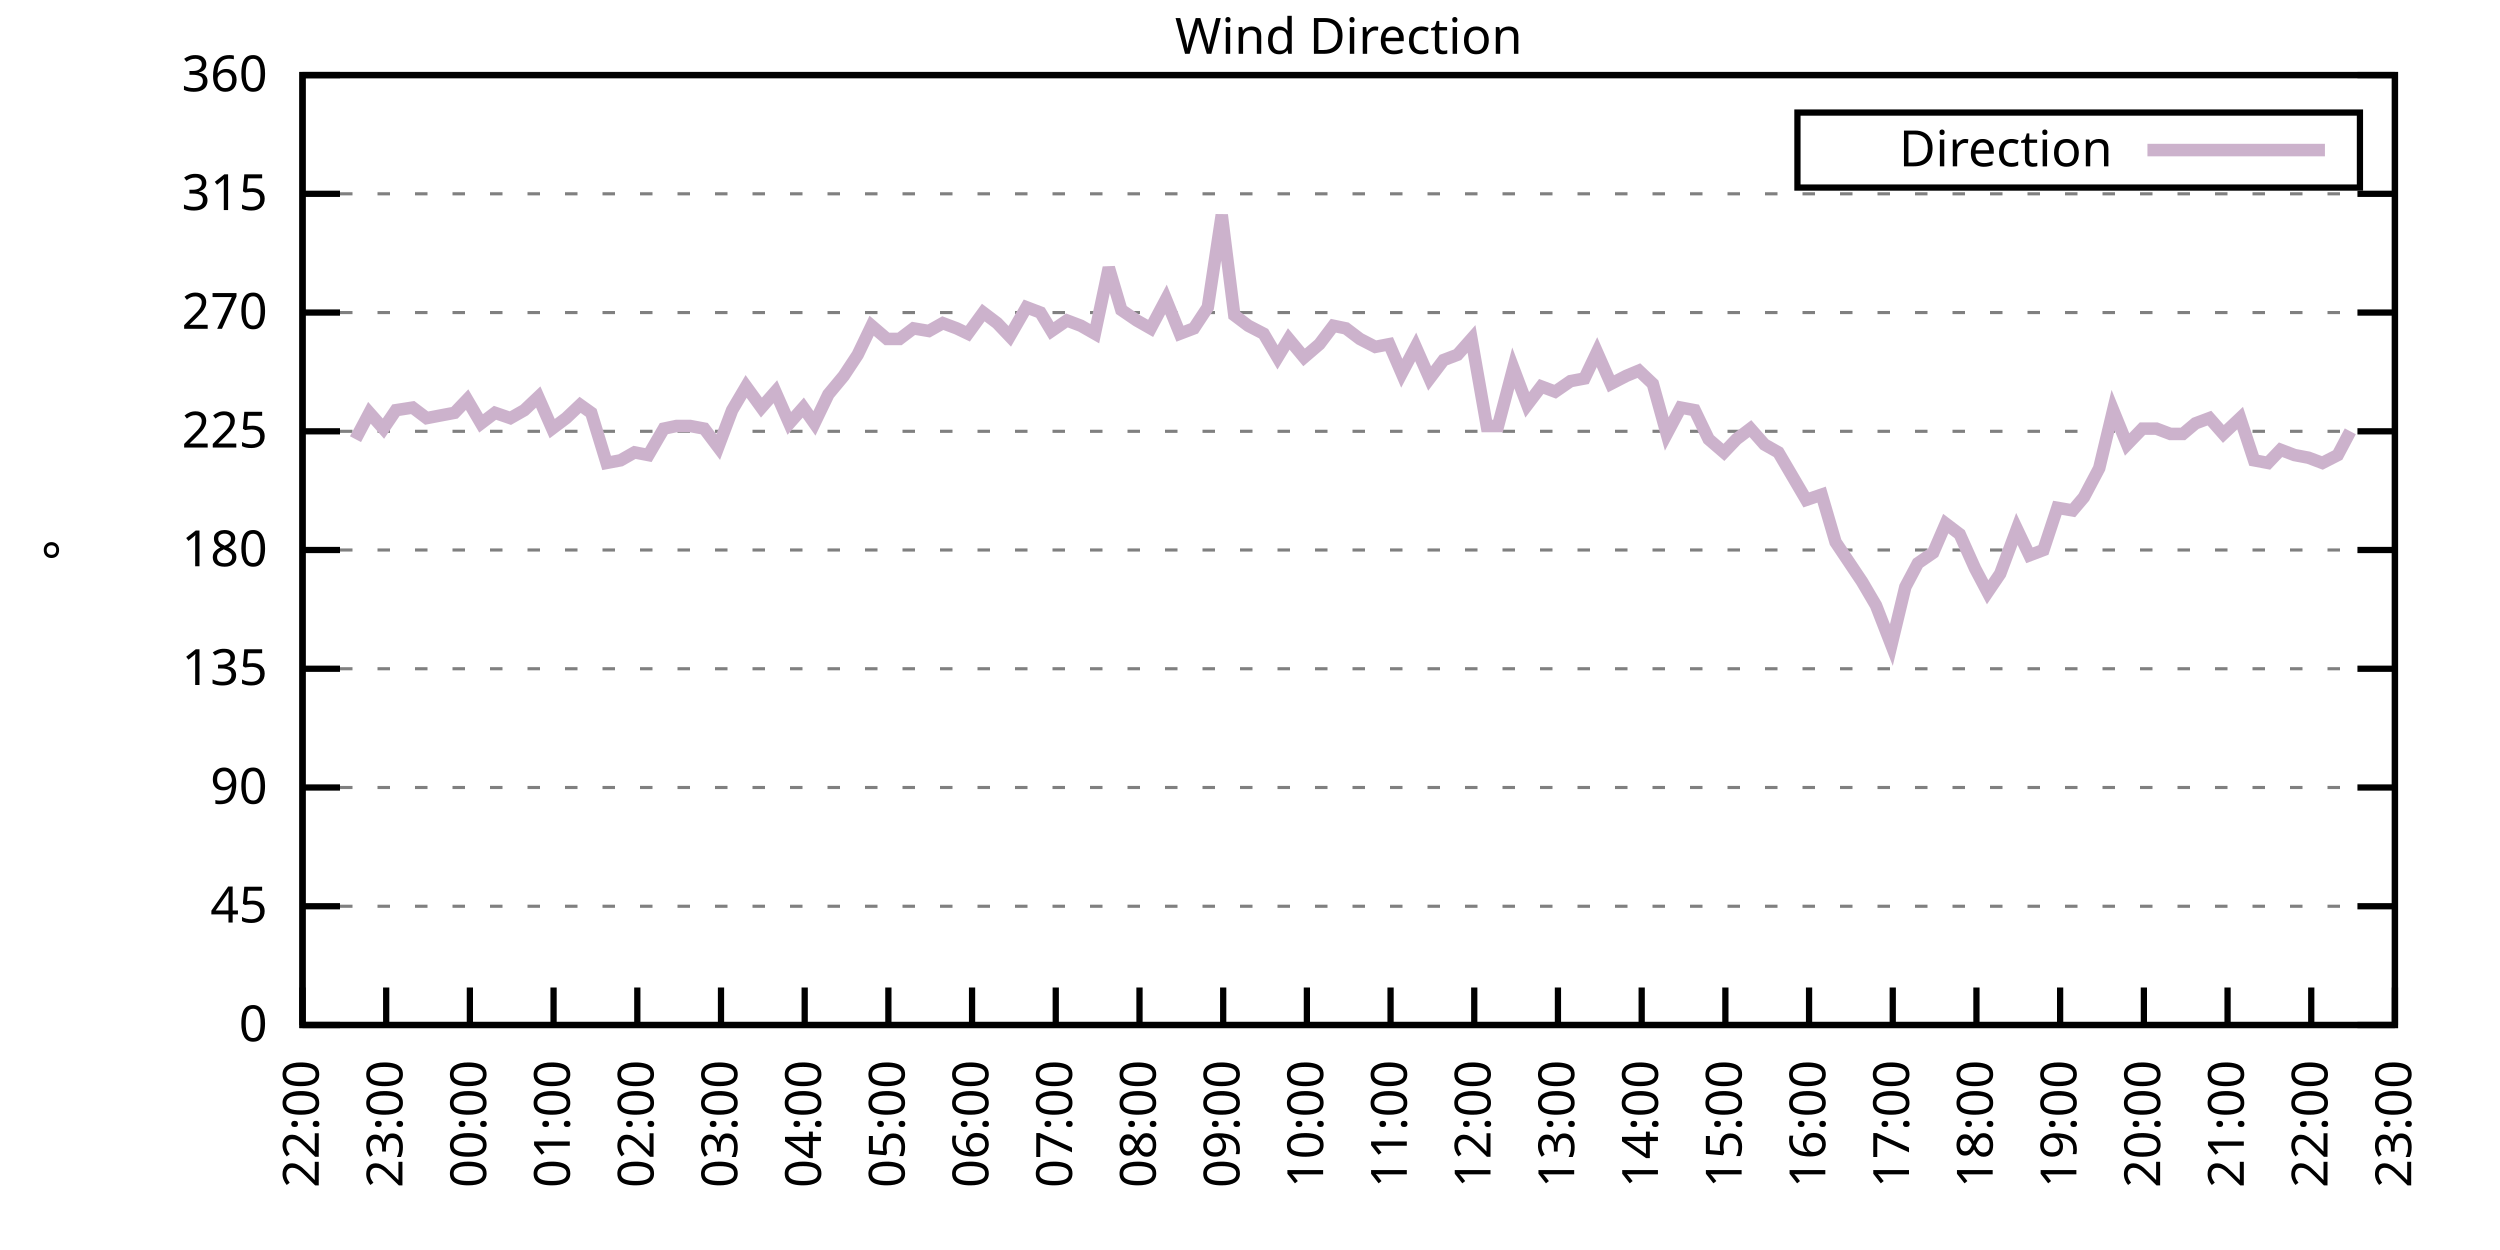
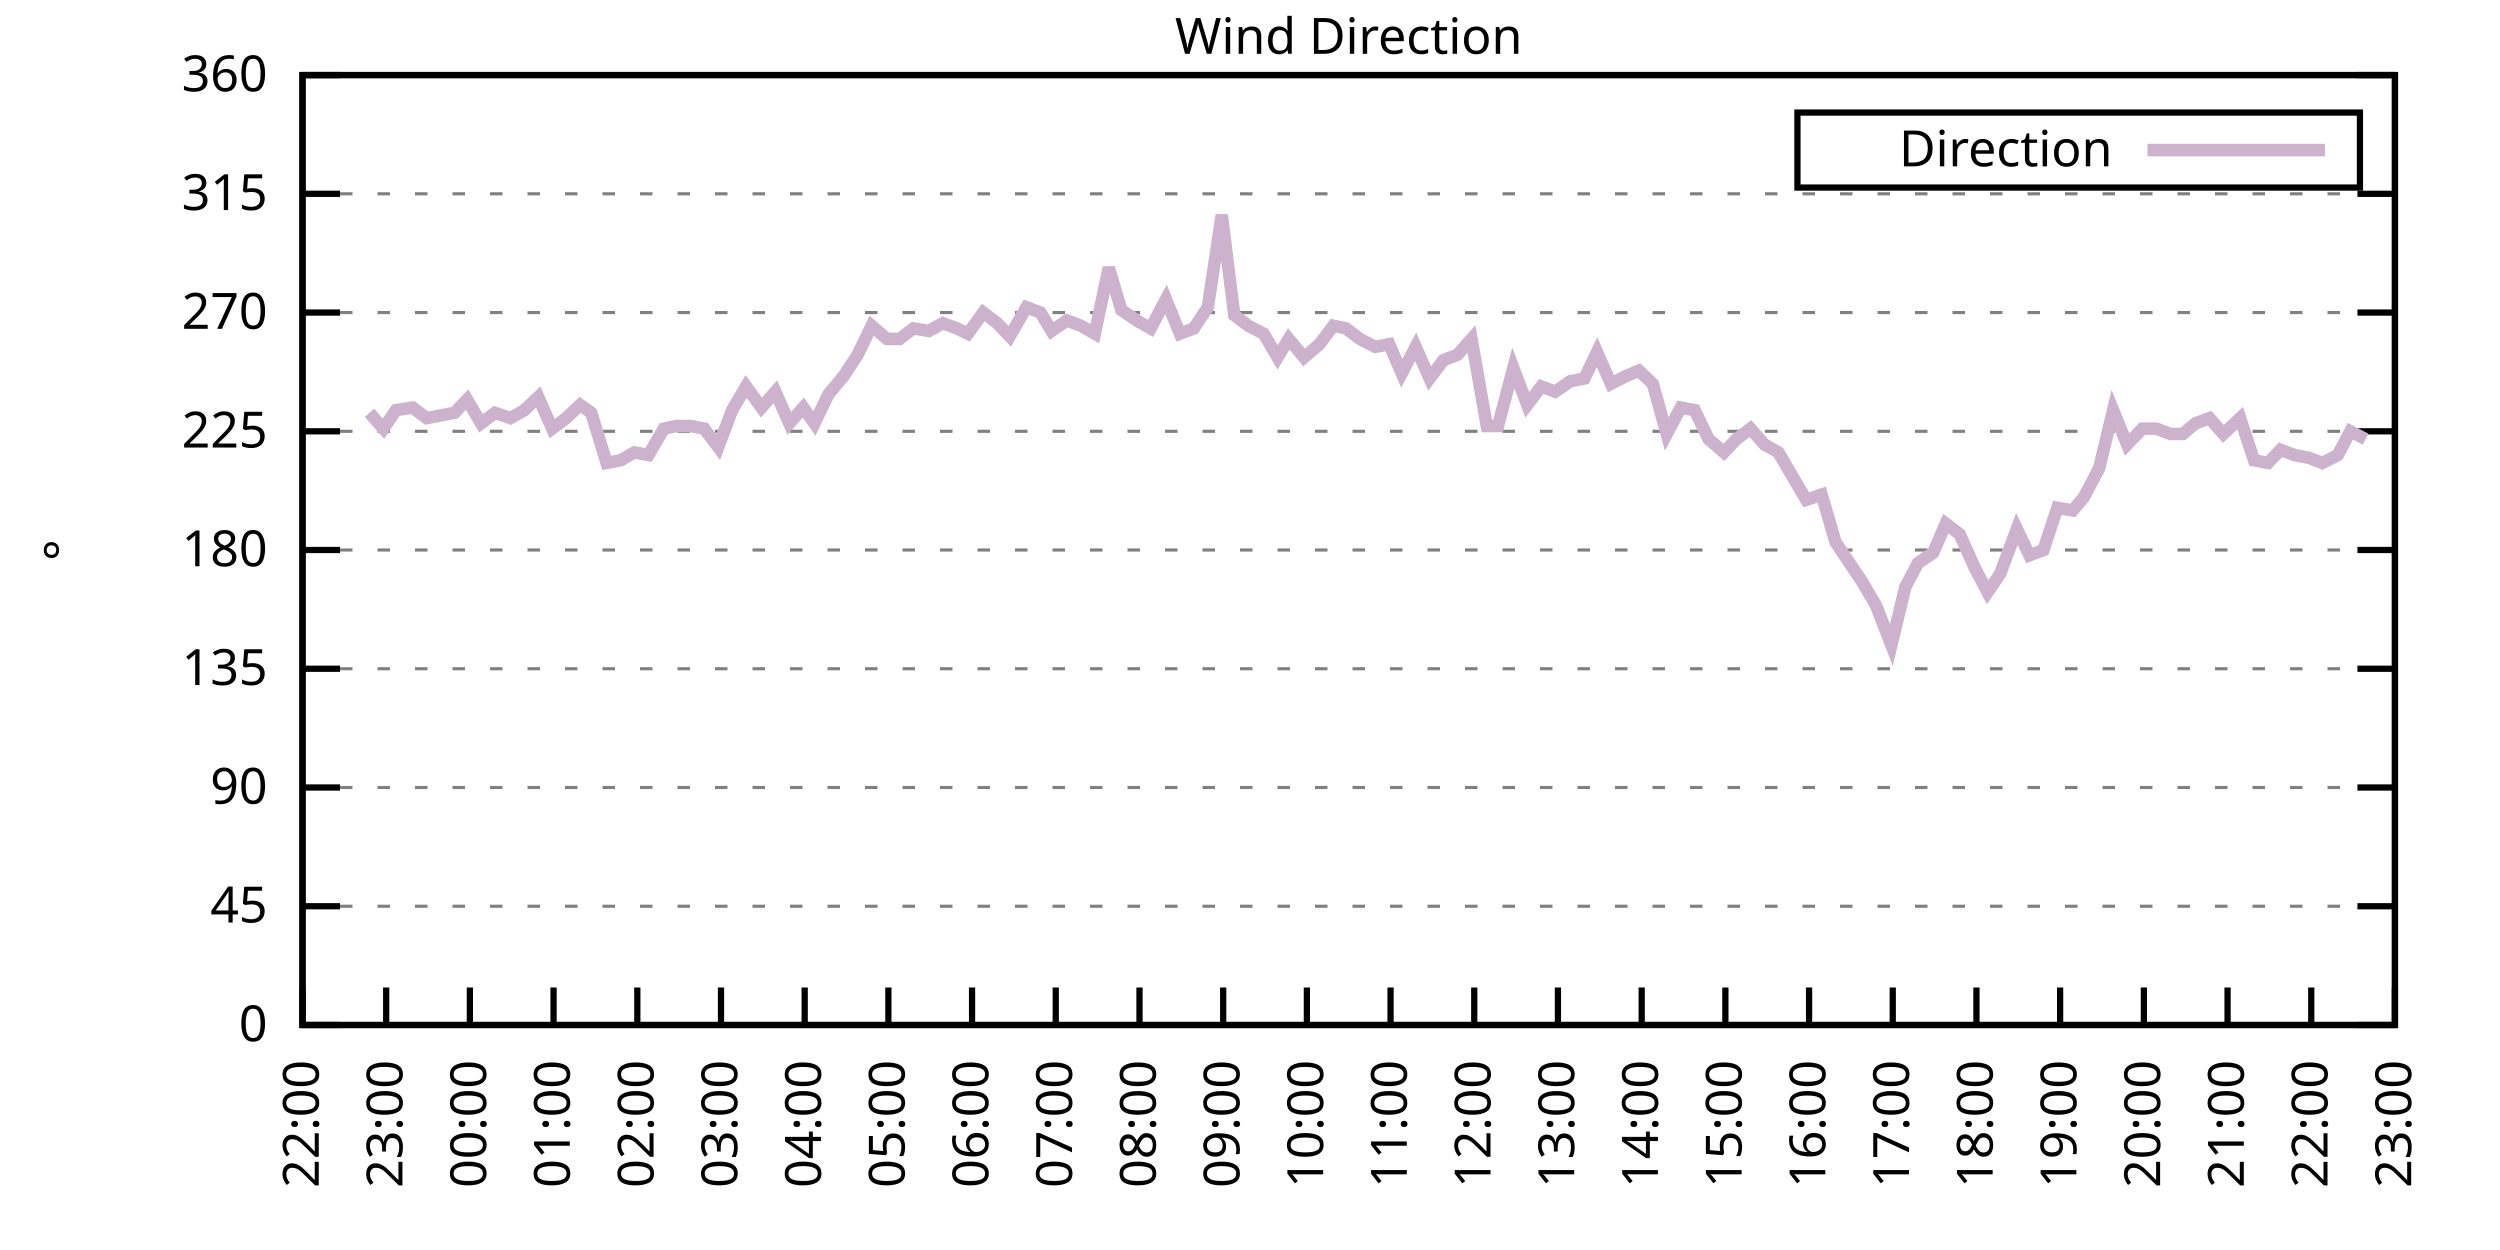
<svg xmlns="http://www.w3.org/2000/svg" xmlns:xlink="http://www.w3.org/1999/xlink" width="400" height="200" viewBox="0 0 400 200">
  <g id="gnuplot_canvas">
    <rect x="0" y="0" width="400" height="200" fill="none" />
    <defs>
      <circle id="gpDot" r="0.5" stroke-width="0.5" stroke="currentColor" />
      <path id="gpPt0" stroke-width="0.333" stroke="currentColor" d="M-1,0 h2 M0,-1 v2" />
      <path id="gpPt1" stroke-width="0.333" stroke="currentColor" d="M-1,-1 L1,1 M1,-1 L-1,1" />
      <path id="gpPt2" stroke-width="0.333" stroke="currentColor" d="M-1,0 L1,0 M0,-1 L0,1 M-1,-1 L1,1 M-1,1 L1,-1" />
      <rect id="gpPt3" stroke-width="0.333" stroke="currentColor" x="-1" y="-1" width="2" height="2" />
      <rect id="gpPt4" stroke-width="0.333" stroke="currentColor" fill="currentColor" x="-1" y="-1" width="2" height="2" />
      <circle id="gpPt5" stroke-width="0.333" stroke="currentColor" cx="0" cy="0" r="1" />
      <use xlink:href="#gpPt5" id="gpPt6" fill="currentColor" stroke="none" />
      <path id="gpPt7" stroke-width="0.333" stroke="currentColor" d="M0,-1.33 L-1.33,0.67 L1.33,0.67 z" />
      <use xlink:href="#gpPt7" id="gpPt8" fill="currentColor" stroke="none" />
      <use xlink:href="#gpPt7" id="gpPt9" stroke="currentColor" transform="rotate(180)" />
      <use xlink:href="#gpPt9" id="gpPt10" fill="currentColor" stroke="none" />
      <use xlink:href="#gpPt3" id="gpPt11" stroke="currentColor" transform="rotate(45)" />
      <use xlink:href="#gpPt11" id="gpPt12" fill="currentColor" stroke="none" />
      <path id="gpPt13" stroke-width="0.333" stroke="currentColor" d="M0,1.330 L1.265,0.411 L0.782,-1.067 L-0.782,-1.076 L-1.265,0.411 z" />
      <use xlink:href="#gpPt13" id="gpPt14" fill="currentColor" stroke="none" />
      <filter id="textbox" filterUnits="objectBoundingBox" x="0" y="0" height="1" width="1">
        <feFlood flood-color="white" flood-opacity="1" result="bgnd" />
        <feComposite in="SourceGraphic" in2="bgnd" operator="atop" />
      </filter>
      <filter id="greybox" filterUnits="objectBoundingBox" x="0" y="0" height="1" width="1">
        <feFlood flood-color="lightgrey" flood-opacity="1" result="grey" />
        <feComposite in="SourceGraphic" in2="grey" operator="atop" />
      </filter>
    </defs>
    <g fill="none" color="white" stroke="currentColor" stroke-width="1.00" stroke-linecap="butt" stroke-linejoin="miter">
</g>
    <g fill="none" color="black" stroke="currentColor" stroke-width="1.00" stroke-linecap="butt" stroke-linejoin="miter">
      <g stroke="none" shape-rendering="crispEdges">
        <polygon fill="rgb(255, 255, 255)" points="48.40,164.00 383.18,164.00 383.18,12.02 48.40,12.02 " />
      </g>
    </g>
    <g fill="none" color="black" stroke="currentColor" stroke-width="1.00" stroke-linecap="butt" stroke-linejoin="miter">
</g>
    <g fill="none" color="black" stroke="black" stroke-width="0.50" stroke-linecap="butt" stroke-linejoin="miter">
</g>
    <g fill="none" color="gray" stroke="currentColor" stroke-width="0.50" stroke-linecap="butt" stroke-linejoin="miter">
      <path stroke="gray" stroke-dasharray="2,4" class="gridline" d="M48.40,164.00 L383.19,164.00  " />
    </g>
    <g fill="none" color="gray" stroke="gray" stroke-width="1.00" stroke-linecap="butt" stroke-linejoin="miter">
</g>
    <g fill="none" color="black" stroke="currentColor" stroke-width="1.00" stroke-linecap="butt" stroke-linejoin="miter">
      <path stroke="black" d="M48.40,164.00 L54.40,164.00 M383.19,164.00 L377.19,164.00  " />
      <g transform="translate(42.80,166.60)" stroke="none" fill="black" font-family="Sans" font-size="8.00" text-anchor="end">
        <text>
          <tspan font-family="Sans"> 0</tspan>
        </text>
      </g>
    </g>
    <g fill="none" color="black" stroke="currentColor" stroke-width="1.00" stroke-linecap="butt" stroke-linejoin="miter">
</g>
    <g fill="none" color="black" stroke="black" stroke-width="0.50" stroke-linecap="butt" stroke-linejoin="miter">
</g>
    <g fill="none" color="gray" stroke="currentColor" stroke-width="0.50" stroke-linecap="butt" stroke-linejoin="miter">
      <path stroke="gray" stroke-dasharray="2,4" class="gridline" d="M48.40,145.00 L383.19,145.00  " />
    </g>
    <g fill="none" color="gray" stroke="gray" stroke-width="1.00" stroke-linecap="butt" stroke-linejoin="miter">
</g>
    <g fill="none" color="black" stroke="currentColor" stroke-width="1.00" stroke-linecap="butt" stroke-linejoin="miter">
      <path stroke="black" d="M48.40,145.00 L54.40,145.00 M383.19,145.00 L377.19,145.00  " />
      <g transform="translate(42.80,147.60)" stroke="none" fill="black" font-family="Sans" font-size="8.00" text-anchor="end">
        <text>
          <tspan font-family="Sans"> 45</tspan>
        </text>
      </g>
    </g>
    <g fill="none" color="black" stroke="currentColor" stroke-width="1.00" stroke-linecap="butt" stroke-linejoin="miter">
</g>
    <g fill="none" color="black" stroke="black" stroke-width="0.50" stroke-linecap="butt" stroke-linejoin="miter">
</g>
    <g fill="none" color="gray" stroke="currentColor" stroke-width="0.50" stroke-linecap="butt" stroke-linejoin="miter">
      <path stroke="gray" stroke-dasharray="2,4" class="gridline" d="M48.40,126.00 L383.19,126.00  " />
    </g>
    <g fill="none" color="gray" stroke="gray" stroke-width="1.00" stroke-linecap="butt" stroke-linejoin="miter">
</g>
    <g fill="none" color="black" stroke="currentColor" stroke-width="1.00" stroke-linecap="butt" stroke-linejoin="miter">
      <path stroke="black" d="M48.40,126.00 L54.40,126.00 M383.19,126.00 L377.19,126.00  " />
      <g transform="translate(42.80,128.60)" stroke="none" fill="black" font-family="Sans" font-size="8.00" text-anchor="end">
        <text>
          <tspan font-family="Sans"> 90</tspan>
        </text>
      </g>
    </g>
    <g fill="none" color="black" stroke="currentColor" stroke-width="1.00" stroke-linecap="butt" stroke-linejoin="miter">
</g>
    <g fill="none" color="black" stroke="black" stroke-width="0.50" stroke-linecap="butt" stroke-linejoin="miter">
</g>
    <g fill="none" color="gray" stroke="currentColor" stroke-width="0.50" stroke-linecap="butt" stroke-linejoin="miter">
      <path stroke="gray" stroke-dasharray="2,4" class="gridline" d="M48.40,107.00 L383.19,107.00  " />
    </g>
    <g fill="none" color="gray" stroke="gray" stroke-width="1.00" stroke-linecap="butt" stroke-linejoin="miter">
</g>
    <g fill="none" color="black" stroke="currentColor" stroke-width="1.00" stroke-linecap="butt" stroke-linejoin="miter">
      <path stroke="black" d="M48.40,107.00 L54.40,107.00 M383.19,107.00 L377.19,107.00  " />
      <g transform="translate(42.80,109.60)" stroke="none" fill="black" font-family="Sans" font-size="8.00" text-anchor="end">
        <text>
          <tspan font-family="Sans"> 135</tspan>
        </text>
      </g>
    </g>
    <g fill="none" color="black" stroke="currentColor" stroke-width="1.00" stroke-linecap="butt" stroke-linejoin="miter">
</g>
    <g fill="none" color="black" stroke="black" stroke-width="0.50" stroke-linecap="butt" stroke-linejoin="miter">
</g>
    <g fill="none" color="gray" stroke="currentColor" stroke-width="0.50" stroke-linecap="butt" stroke-linejoin="miter">
      <path stroke="gray" stroke-dasharray="2,4" class="gridline" d="M48.40,88.00 L383.19,88.00  " />
    </g>
    <g fill="none" color="gray" stroke="gray" stroke-width="1.00" stroke-linecap="butt" stroke-linejoin="miter">
</g>
    <g fill="none" color="black" stroke="currentColor" stroke-width="1.00" stroke-linecap="butt" stroke-linejoin="miter">
      <path stroke="black" d="M48.40,88.00 L54.40,88.00 M383.19,88.00 L377.19,88.00  " />
      <g transform="translate(42.80,90.60)" stroke="none" fill="black" font-family="Sans" font-size="8.00" text-anchor="end">
        <text>
          <tspan font-family="Sans"> 180</tspan>
        </text>
      </g>
    </g>
    <g fill="none" color="black" stroke="currentColor" stroke-width="1.00" stroke-linecap="butt" stroke-linejoin="miter">
</g>
    <g fill="none" color="black" stroke="black" stroke-width="0.50" stroke-linecap="butt" stroke-linejoin="miter">
</g>
    <g fill="none" color="gray" stroke="currentColor" stroke-width="0.50" stroke-linecap="butt" stroke-linejoin="miter">
      <path stroke="gray" stroke-dasharray="2,4" class="gridline" d="M48.40,69.01 L383.19,69.01  " />
    </g>
    <g fill="none" color="gray" stroke="gray" stroke-width="1.00" stroke-linecap="butt" stroke-linejoin="miter">
</g>
    <g fill="none" color="black" stroke="currentColor" stroke-width="1.00" stroke-linecap="butt" stroke-linejoin="miter">
      <path stroke="black" d="M48.40,69.01 L54.40,69.01 M383.19,69.01 L377.19,69.01  " />
      <g transform="translate(42.80,71.61)" stroke="none" fill="black" font-family="Sans" font-size="8.00" text-anchor="end">
        <text>
          <tspan font-family="Sans"> 225</tspan>
        </text>
      </g>
    </g>
    <g fill="none" color="black" stroke="currentColor" stroke-width="1.00" stroke-linecap="butt" stroke-linejoin="miter">
</g>
    <g fill="none" color="black" stroke="black" stroke-width="0.50" stroke-linecap="butt" stroke-linejoin="miter">
</g>
    <g fill="none" color="gray" stroke="currentColor" stroke-width="0.50" stroke-linecap="butt" stroke-linejoin="miter">
      <path stroke="gray" stroke-dasharray="2,4" class="gridline" d="M48.40,50.01 L383.19,50.01  " />
    </g>
    <g fill="none" color="gray" stroke="gray" stroke-width="1.00" stroke-linecap="butt" stroke-linejoin="miter">
</g>
    <g fill="none" color="black" stroke="currentColor" stroke-width="1.00" stroke-linecap="butt" stroke-linejoin="miter">
      <path stroke="black" d="M48.40,50.01 L54.40,50.01 M383.19,50.01 L377.19,50.01  " />
      <g transform="translate(42.80,52.61)" stroke="none" fill="black" font-family="Sans" font-size="8.00" text-anchor="end">
        <text>
          <tspan font-family="Sans"> 270</tspan>
        </text>
      </g>
    </g>
    <g fill="none" color="black" stroke="currentColor" stroke-width="1.00" stroke-linecap="butt" stroke-linejoin="miter">
</g>
    <g fill="none" color="black" stroke="black" stroke-width="0.50" stroke-linecap="butt" stroke-linejoin="miter">
</g>
    <g fill="none" color="gray" stroke="currentColor" stroke-width="0.50" stroke-linecap="butt" stroke-linejoin="miter">
      <path stroke="gray" stroke-dasharray="2,4" class="gridline" d="M48.40,31.01 L383.19,31.01  " />
    </g>
    <g fill="none" color="gray" stroke="gray" stroke-width="1.00" stroke-linecap="butt" stroke-linejoin="miter">
</g>
    <g fill="none" color="black" stroke="currentColor" stroke-width="1.00" stroke-linecap="butt" stroke-linejoin="miter">
      <path stroke="black" d="M48.40,31.01 L54.40,31.01 M383.19,31.01 L377.19,31.01  " />
      <g transform="translate(42.80,33.61)" stroke="none" fill="black" font-family="Sans" font-size="8.00" text-anchor="end">
        <text>
          <tspan font-family="Sans"> 315</tspan>
        </text>
      </g>
    </g>
    <g fill="none" color="black" stroke="currentColor" stroke-width="1.00" stroke-linecap="butt" stroke-linejoin="miter">
</g>
    <g fill="none" color="black" stroke="black" stroke-width="0.50" stroke-linecap="butt" stroke-linejoin="miter">
</g>
    <g fill="none" color="gray" stroke="currentColor" stroke-width="0.50" stroke-linecap="butt" stroke-linejoin="miter">
      <path stroke="gray" stroke-dasharray="2,4" class="gridline" d="M48.40,12.01 L383.19,12.01  " />
    </g>
    <g fill="none" color="gray" stroke="gray" stroke-width="1.00" stroke-linecap="butt" stroke-linejoin="miter">
</g>
    <g fill="none" color="black" stroke="currentColor" stroke-width="1.00" stroke-linecap="butt" stroke-linejoin="miter">
      <path stroke="black" d="M48.40,12.01 L54.40,12.01 M383.19,12.01 L377.19,12.01  " />
      <g transform="translate(42.80,14.61)" stroke="none" fill="black" font-family="Sans" font-size="8.00" text-anchor="end">
        <text>
          <tspan font-family="Sans"> 360</tspan>
        </text>
      </g>
    </g>
    <g fill="none" color="black" stroke="currentColor" stroke-width="1.00" stroke-linecap="butt" stroke-linejoin="miter">
      <path stroke="black" d="M48.40,164.00 L48.40,158.00  " />
      <g transform="translate(51.00,169.60) rotate(270.00)" stroke="none" fill="black" font-family="Sans" font-size="8.00" text-anchor="end">
        <text>
          <tspan font-family="Sans">22:00</tspan>
        </text>
      </g>
    </g>
    <g fill="none" color="black" stroke="currentColor" stroke-width="1.00" stroke-linecap="butt" stroke-linejoin="miter">
      <path stroke="black" d="M61.79,164.00 L61.79,158.00  " />
      <g transform="translate(64.39,169.60) rotate(270.00)" stroke="none" fill="black" font-family="Sans" font-size="8.00" text-anchor="end">
        <text>
          <tspan font-family="Sans">23:00</tspan>
        </text>
      </g>
    </g>
    <g fill="none" color="black" stroke="currentColor" stroke-width="1.00" stroke-linecap="butt" stroke-linejoin="miter">
      <path stroke="black" d="M75.18,164.00 L75.18,158.00  " />
      <g transform="translate(77.78,169.60) rotate(270.00)" stroke="none" fill="black" font-family="Sans" font-size="8.00" text-anchor="end">
        <text>
          <tspan font-family="Sans">00:00</tspan>
        </text>
      </g>
    </g>
    <g fill="none" color="black" stroke="currentColor" stroke-width="1.00" stroke-linecap="butt" stroke-linejoin="miter">
      <path stroke="black" d="M88.57,164.00 L88.57,158.00  " />
      <g transform="translate(91.17,169.60) rotate(270.00)" stroke="none" fill="black" font-family="Sans" font-size="8.00" text-anchor="end">
        <text>
          <tspan font-family="Sans">01:00</tspan>
        </text>
      </g>
    </g>
    <g fill="none" color="black" stroke="currentColor" stroke-width="1.00" stroke-linecap="butt" stroke-linejoin="miter">
      <path stroke="black" d="M101.97,164.00 L101.97,158.00  " />
      <g transform="translate(104.57,169.60) rotate(270.00)" stroke="none" fill="black" font-family="Sans" font-size="8.00" text-anchor="end">
        <text>
          <tspan font-family="Sans">02:00</tspan>
        </text>
      </g>
    </g>
    <g fill="none" color="black" stroke="currentColor" stroke-width="1.00" stroke-linecap="butt" stroke-linejoin="miter">
      <path stroke="black" d="M115.36,164.00 L115.36,158.00  " />
      <g transform="translate(117.96,169.60) rotate(270.00)" stroke="none" fill="black" font-family="Sans" font-size="8.00" text-anchor="end">
        <text>
          <tspan font-family="Sans">03:00</tspan>
        </text>
      </g>
    </g>
    <g fill="none" color="black" stroke="currentColor" stroke-width="1.00" stroke-linecap="butt" stroke-linejoin="miter">
      <path stroke="black" d="M128.75,164.00 L128.75,158.00  " />
      <g transform="translate(131.35,169.60) rotate(270.00)" stroke="none" fill="black" font-family="Sans" font-size="8.00" text-anchor="end">
        <text>
          <tspan font-family="Sans">04:00</tspan>
        </text>
      </g>
    </g>
    <g fill="none" color="black" stroke="currentColor" stroke-width="1.00" stroke-linecap="butt" stroke-linejoin="miter">
      <path stroke="black" d="M142.14,164.00 L142.14,158.00  " />
      <g transform="translate(144.74,169.60) rotate(270.00)" stroke="none" fill="black" font-family="Sans" font-size="8.00" text-anchor="end">
        <text>
          <tspan font-family="Sans">05:00</tspan>
        </text>
      </g>
    </g>
    <g fill="none" color="black" stroke="currentColor" stroke-width="1.00" stroke-linecap="butt" stroke-linejoin="miter">
      <path stroke="black" d="M155.53,164.00 L155.53,158.00  " />
      <g transform="translate(158.13,169.60) rotate(270.00)" stroke="none" fill="black" font-family="Sans" font-size="8.00" text-anchor="end">
        <text>
          <tspan font-family="Sans">06:00</tspan>
        </text>
      </g>
    </g>
    <g fill="none" color="black" stroke="currentColor" stroke-width="1.00" stroke-linecap="butt" stroke-linejoin="miter">
      <path stroke="black" d="M168.92,164.00 L168.92,158.00  " />
      <g transform="translate(171.52,169.60) rotate(270.00)" stroke="none" fill="black" font-family="Sans" font-size="8.00" text-anchor="end">
        <text>
          <tspan font-family="Sans">07:00</tspan>
        </text>
      </g>
    </g>
    <g fill="none" color="black" stroke="currentColor" stroke-width="1.00" stroke-linecap="butt" stroke-linejoin="miter">
      <path stroke="black" d="M182.32,164.00 L182.32,158.00  " />
      <g transform="translate(184.92,169.60) rotate(270.00)" stroke="none" fill="black" font-family="Sans" font-size="8.00" text-anchor="end">
        <text>
          <tspan font-family="Sans">08:00</tspan>
        </text>
      </g>
    </g>
    <g fill="none" color="black" stroke="currentColor" stroke-width="1.00" stroke-linecap="butt" stroke-linejoin="miter">
      <path stroke="black" d="M195.71,164.00 L195.71,158.00  " />
      <g transform="translate(198.31,169.60) rotate(270.00)" stroke="none" fill="black" font-family="Sans" font-size="8.00" text-anchor="end">
        <text>
          <tspan font-family="Sans">09:00</tspan>
        </text>
      </g>
    </g>
    <g fill="none" color="black" stroke="currentColor" stroke-width="1.00" stroke-linecap="butt" stroke-linejoin="miter">
      <path stroke="black" d="M209.10,164.00 L209.10,158.00  " />
      <g transform="translate(211.70,169.60) rotate(270.00)" stroke="none" fill="black" font-family="Sans" font-size="8.00" text-anchor="end">
        <text>
          <tspan font-family="Sans">10:00</tspan>
        </text>
      </g>
    </g>
    <g fill="none" color="black" stroke="currentColor" stroke-width="1.00" stroke-linecap="butt" stroke-linejoin="miter">
      <path stroke="black" d="M222.49,164.00 L222.49,158.00  " />
      <g transform="translate(225.09,169.60) rotate(270.00)" stroke="none" fill="black" font-family="Sans" font-size="8.00" text-anchor="end">
        <text>
          <tspan font-family="Sans">11:00</tspan>
        </text>
      </g>
    </g>
    <g fill="none" color="black" stroke="currentColor" stroke-width="1.00" stroke-linecap="butt" stroke-linejoin="miter">
      <path stroke="black" d="M235.88,164.00 L235.88,158.00  " />
      <g transform="translate(238.48,169.60) rotate(270.00)" stroke="none" fill="black" font-family="Sans" font-size="8.00" text-anchor="end">
        <text>
          <tspan font-family="Sans">12:00</tspan>
        </text>
      </g>
    </g>
    <g fill="none" color="black" stroke="currentColor" stroke-width="1.00" stroke-linecap="butt" stroke-linejoin="miter">
      <path stroke="black" d="M249.27,164.00 L249.27,158.00  " />
      <g transform="translate(251.87,169.60) rotate(270.00)" stroke="none" fill="black" font-family="Sans" font-size="8.00" text-anchor="end">
        <text>
          <tspan font-family="Sans">13:00</tspan>
        </text>
      </g>
    </g>
    <g fill="none" color="black" stroke="currentColor" stroke-width="1.00" stroke-linecap="butt" stroke-linejoin="miter">
      <path stroke="black" d="M262.67,164.00 L262.67,158.00  " />
      <g transform="translate(265.27,169.60) rotate(270.00)" stroke="none" fill="black" font-family="Sans" font-size="8.00" text-anchor="end">
        <text>
          <tspan font-family="Sans">14:00</tspan>
        </text>
      </g>
    </g>
    <g fill="none" color="black" stroke="currentColor" stroke-width="1.00" stroke-linecap="butt" stroke-linejoin="miter">
      <path stroke="black" d="M276.06,164.00 L276.06,158.00  " />
      <g transform="translate(278.66,169.60) rotate(270.00)" stroke="none" fill="black" font-family="Sans" font-size="8.00" text-anchor="end">
        <text>
          <tspan font-family="Sans">15:00</tspan>
        </text>
      </g>
    </g>
    <g fill="none" color="black" stroke="currentColor" stroke-width="1.00" stroke-linecap="butt" stroke-linejoin="miter">
      <path stroke="black" d="M289.45,164.00 L289.45,158.00  " />
      <g transform="translate(292.05,169.60) rotate(270.00)" stroke="none" fill="black" font-family="Sans" font-size="8.00" text-anchor="end">
        <text>
          <tspan font-family="Sans">16:00</tspan>
        </text>
      </g>
    </g>
    <g fill="none" color="black" stroke="currentColor" stroke-width="1.00" stroke-linecap="butt" stroke-linejoin="miter">
      <path stroke="black" d="M302.84,164.00 L302.84,158.00  " />
      <g transform="translate(305.44,169.60) rotate(270.00)" stroke="none" fill="black" font-family="Sans" font-size="8.00" text-anchor="end">
        <text>
          <tspan font-family="Sans">17:00</tspan>
        </text>
      </g>
    </g>
    <g fill="none" color="black" stroke="currentColor" stroke-width="1.00" stroke-linecap="butt" stroke-linejoin="miter">
      <path stroke="black" d="M316.23,164.00 L316.23,158.00  " />
      <g transform="translate(318.83,169.60) rotate(270.00)" stroke="none" fill="black" font-family="Sans" font-size="8.00" text-anchor="end">
        <text>
          <tspan font-family="Sans">18:00</tspan>
        </text>
      </g>
    </g>
    <g fill="none" color="black" stroke="currentColor" stroke-width="1.00" stroke-linecap="butt" stroke-linejoin="miter">
      <path stroke="black" d="M329.62,164.00 L329.62,158.00  " />
      <g transform="translate(332.22,169.60) rotate(270.00)" stroke="none" fill="black" font-family="Sans" font-size="8.00" text-anchor="end">
        <text>
          <tspan font-family="Sans">19:00</tspan>
        </text>
      </g>
    </g>
    <g fill="none" color="black" stroke="currentColor" stroke-width="1.00" stroke-linecap="butt" stroke-linejoin="miter">
      <path stroke="black" d="M343.02,164.00 L343.02,158.00  " />
      <g transform="translate(345.62,169.60) rotate(270.00)" stroke="none" fill="black" font-family="Sans" font-size="8.00" text-anchor="end">
        <text>
          <tspan font-family="Sans">20:00</tspan>
        </text>
      </g>
    </g>
    <g fill="none" color="black" stroke="currentColor" stroke-width="1.00" stroke-linecap="butt" stroke-linejoin="miter">
      <path stroke="black" d="M356.41,164.00 L356.41,158.00  " />
      <g transform="translate(359.01,169.60) rotate(270.00)" stroke="none" fill="black" font-family="Sans" font-size="8.00" text-anchor="end">
        <text>
          <tspan font-family="Sans">21:00</tspan>
        </text>
      </g>
    </g>
    <g fill="none" color="black" stroke="currentColor" stroke-width="1.00" stroke-linecap="butt" stroke-linejoin="miter">
      <path stroke="black" d="M369.80,164.00 L369.80,158.00  " />
      <g transform="translate(372.40,169.60) rotate(270.00)" stroke="none" fill="black" font-family="Sans" font-size="8.00" text-anchor="end">
        <text>
          <tspan font-family="Sans">22:00</tspan>
        </text>
      </g>
    </g>
    <g fill="none" color="black" stroke="currentColor" stroke-width="1.00" stroke-linecap="butt" stroke-linejoin="miter">
      <path stroke="black" d="M383.19,164.00 L383.19,158.00  " />
      <g transform="translate(385.79,169.60) rotate(270.00)" stroke="none" fill="black" font-family="Sans" font-size="8.00" text-anchor="end">
        <text>
          <tspan font-family="Sans">23:00</tspan>
        </text>
      </g>
    </g>
    <g fill="none" color="black" stroke="currentColor" stroke-width="1.00" stroke-linecap="butt" stroke-linejoin="miter">
</g>
    <g fill="none" color="black" stroke="currentColor" stroke-width="1.00" stroke-linecap="butt" stroke-linejoin="miter">
      <path stroke="black" d="M48.40,12.01 L48.40,164.00 L383.19,164.00 L383.19,12.01 L48.40,12.01 Z  " />
    </g>
    <g fill="none" color="black" stroke="currentColor" stroke-width="1.00" stroke-linecap="butt" stroke-linejoin="miter">
</g>
    <g fill="none" color="black" stroke="currentColor" stroke-width="1.00" stroke-linecap="butt" stroke-linejoin="miter">
      <path stroke="black" d="M287.59,30.01 L287.59,18.01 L377.59,18.01 L377.59,30.01 L287.59,30.01 Z  " />
    </g>
    <g id="Wind_direction_plot_1">
      <g fill="none" color="white" stroke="black" stroke-width="2.00" stroke-linecap="butt" stroke-linejoin="miter">
</g>
      <g fill="none" color="black" stroke="currentColor" stroke-width="2.00" stroke-linecap="butt" stroke-linejoin="miter">
        <g transform="translate(337.99,26.61)" stroke="none" fill="black" font-family="Sans" font-size="8.00" text-anchor="end">
          <text>
            <tspan font-family="Sans">Direction</tspan>
          </text>
        </g>
      </g>
      <g fill="none" color="black" stroke="currentColor" stroke-width="2.00" stroke-linecap="butt" stroke-linejoin="miter">
-         <path stroke="rgb(204, 178, 204)" d="M343.59,24.01 L371.99,24.01 M56.88,70.27 L59.11,66.05 L61.35,68.58 L63.35,65.63 L66.03,65.21 L68.26,66.90   L70.50,66.47 L72.73,66.05 L74.74,63.94 L76.97,67.74 L79.20,66.05 L81.66,66.90 L83.89,65.63 L86.12,63.52   L88.35,68.58 L90.58,66.90 L92.82,64.78 L94.60,66.05 L97.06,74.07 L99.29,73.65 L101.52,72.38 L103.75,72.81   L106.21,68.58 L108.22,68.16 L110.45,68.16 L112.68,68.58 L114.91,71.54 L117.14,65.63 L119.38,61.83 L121.83,65.21   L124.06,62.67 L126.29,67.74 L128.53,65.21 L130.31,67.74 L132.54,63.10 L135.00,60.14 L137.23,56.76 L139.46,52.12   L141.92,54.23 L143.93,54.23 L146.16,52.54 L148.61,52.96 L150.85,51.70 L153.08,52.54 L154.86,53.39 L157.32,50.01   L159.55,51.70 L161.56,53.81 L164.24,49.16 L166.47,50.01 L168.25,52.96 L170.71,51.27 L172.94,52.12 L175.17,53.39   L177.41,42.83 L179.41,49.59 L181.87,51.27 L184.10,52.54 L186.56,47.90 L188.79,53.39 L191.02,52.54 L193.25,49.16   L195.48,34.39 L197.49,50.43 L199.73,52.12 L202.18,53.39 L204.41,57.18 L206.20,54.23 L208.65,57.18 L211.11,55.07   L213.34,52.12 L215.35,52.54 L217.58,54.23 L220.04,55.50 L222.27,55.07 L224.28,59.72 L226.51,55.50 L228.74,60.56   L230.97,57.61 L233.20,56.76 L235.44,54.23 L237.89,68.16 L239.68,68.16 L242.13,58.87 L244.36,64.78 L246.60,61.83   L248.83,62.67 L251.28,60.98 L253.51,60.56 L255.52,56.34 L257.76,61.41 L260.21,60.14 L262.22,59.30 L264.45,61.41   L266.68,69.43 L268.92,65.21 L271.15,65.63 L273.38,70.27 L275.83,72.38 L277.84,70.27 L280.07,68.58 L282.31,71.12   L284.54,72.38 L286.77,76.18 L289.00,79.98 L291.46,79.14 L293.69,86.74 L297.93,93.07 L300.16,96.87 L302.62,103.20   L304.85,93.92 L306.86,90.12 L309.31,88.43 L311.32,83.78 L313.55,85.47 L316.01,90.96 L318.02,94.76 L320.03,91.80   L322.70,84.63 L324.71,88.85 L326.95,88.00 L329.18,81.25 L331.63,81.67 L333.42,79.56 L335.87,74.92 L338.10,65.63   L340.34,71.12 L342.79,68.58 L345.02,68.58 L347.26,69.43 L349.26,69.43 L351.27,67.74 L353.51,66.90 L355.74,69.43   L358.42,66.90 L360.65,73.65 L362.88,74.07 L364.89,71.96 L367.12,72.81 L369.35,73.23 L371.58,74.07 L374.04,72.81   L376.05,69.01  " />
+         <path stroke="rgb(204, 178, 204)" d="M343.59,24.01 L371.99,24.01 M59.11,66.05 L61.35,68.58 L63.35,65.63 L66.03,65.21 L68.26,66.90 L70.50,66.47   L72.73,66.05 L74.74,63.94 L76.97,67.74 L79.20,66.05 L81.66,66.90 L83.89,65.63 L86.12,63.52 L88.35,68.58   L90.58,66.90 L92.82,64.78 L94.60,66.05 L97.06,74.07 L99.29,73.65 L101.52,72.38 L103.75,72.81 L106.21,68.58   L108.22,68.16 L110.45,68.16 L112.68,68.58 L114.91,71.54 L117.14,65.63 L119.38,61.83 L121.83,65.21 L124.06,62.67   L126.29,67.74 L128.53,65.21 L130.31,67.74 L132.54,63.10 L135.00,60.14 L137.23,56.76 L139.46,52.12 L141.92,54.23   L143.93,54.23 L146.16,52.54 L148.61,52.96 L150.85,51.70 L153.08,52.54 L154.86,53.39 L157.32,50.01 L159.55,51.70   L161.56,53.81 L164.24,49.16 L166.47,50.01 L168.25,52.96 L170.71,51.27 L172.94,52.12 L175.17,53.39 L177.41,42.83   L179.41,49.59 L181.87,51.27 L184.10,52.54 L186.56,47.90 L188.79,53.39 L191.02,52.54 L193.25,49.16 L195.48,34.39   L197.49,50.43 L199.73,52.12 L202.18,53.39 L204.41,57.18 L206.20,54.23 L208.65,57.18 L211.11,55.07 L213.34,52.12   L215.35,52.54 L217.58,54.23 L220.04,55.50 L222.27,55.07 L224.28,59.72 L226.51,55.50 L228.74,60.56 L230.97,57.61   L233.20,56.76 L235.44,54.23 L237.89,68.16 L239.68,68.16 L242.13,58.87 L244.36,64.78 L246.60,61.83 L248.83,62.67   L251.28,60.98 L253.51,60.56 L255.52,56.34 L257.76,61.41 L260.21,60.14 L262.22,59.30 L264.45,61.41 L266.68,69.43   L268.92,65.21 L271.15,65.63 L273.38,70.27 L275.83,72.38 L277.84,70.27 L280.07,68.58 L282.31,71.12 L284.54,72.38   L286.77,76.18 L289.00,79.98 L291.46,79.14 L293.69,86.74 L297.93,93.07 L300.16,96.87 L302.62,103.20 L304.85,93.92   L306.86,90.12 L309.31,88.43 L311.32,83.78 L313.55,85.47 L316.01,90.96 L318.02,94.76 L320.03,91.80 L322.70,84.63   L324.71,88.85 L326.95,88.00 L329.18,81.25 L331.63,81.67 L333.42,79.56 L335.87,74.92 L338.10,65.63 L340.34,71.12   L342.79,68.58 L345.02,68.58 L347.26,69.43 L349.26,69.43 L351.27,67.74 L353.51,66.90 L355.74,69.43 L358.42,66.90   L360.65,73.65 L362.88,74.07 L364.89,71.96 L367.12,72.81 L369.35,73.23 L371.58,74.07 L374.04,72.81 L376.05,69.01   L378.50,70.27  " />
      </g>
    </g>
    <g fill="none" color="black" stroke="currentColor" stroke-width="2.00" stroke-linecap="butt" stroke-linejoin="miter">
</g>
    <g fill="none" color="black" stroke="black" stroke-width="1.00" stroke-linecap="butt" stroke-linejoin="miter">
</g>
    <g fill="none" color="black" stroke="currentColor" stroke-width="1.00" stroke-linecap="butt" stroke-linejoin="miter">
      <path stroke="black" d="M48.40,12.01 L48.40,164.00 L383.19,164.00 L383.19,12.01 L48.40,12.01 Z  " />
      <g transform="translate(12.80,88.01) rotate(270.00)" stroke="none" fill="black" font-family="Sans" font-size="8.00" text-anchor="middle">
        <text>
          <tspan font-family="Sans">°</tspan>
        </text>
      </g>
    </g>
    <g fill="none" color="black" stroke="currentColor" stroke-width="1.00" stroke-linecap="butt" stroke-linejoin="miter">
</g>
    <g fill="none" color="black" stroke="currentColor" stroke-width="1.00" stroke-linecap="butt" stroke-linejoin="miter">
      <g transform="translate(215.79,8.61)" stroke="none" fill="black" font-family="Sans" font-size="8.00" text-anchor="middle">
        <text>
          <tspan font-family="Sans">Wind Direction</tspan>
        </text>
      </g>
    </g>
    <g fill="none" color="black" stroke="currentColor" stroke-width="1.00" stroke-linecap="butt" stroke-linejoin="miter">
</g>
  </g>
</svg>
